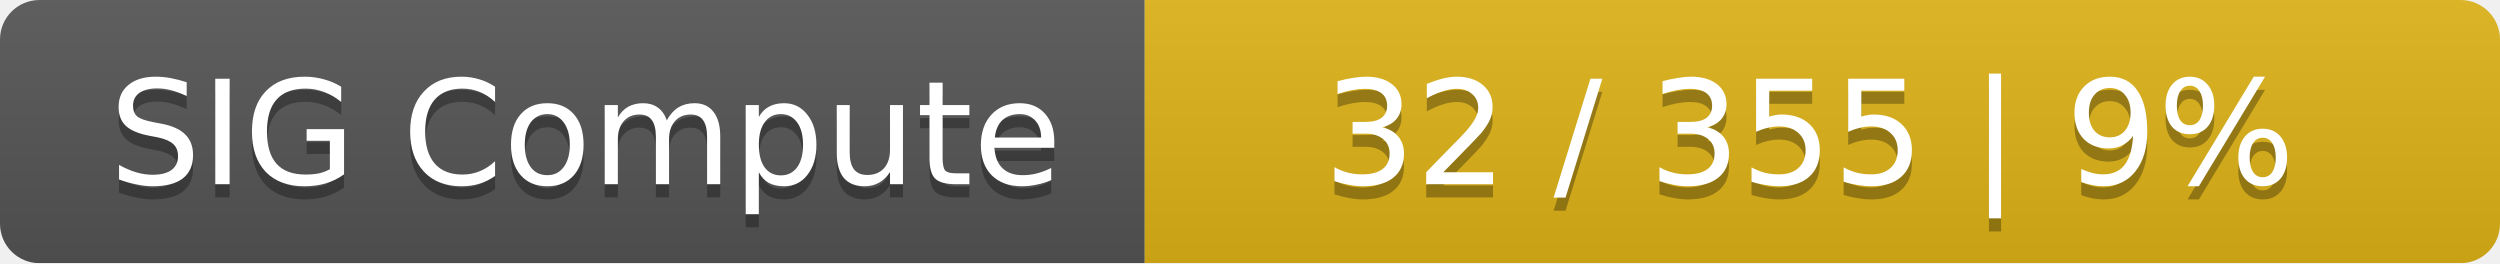
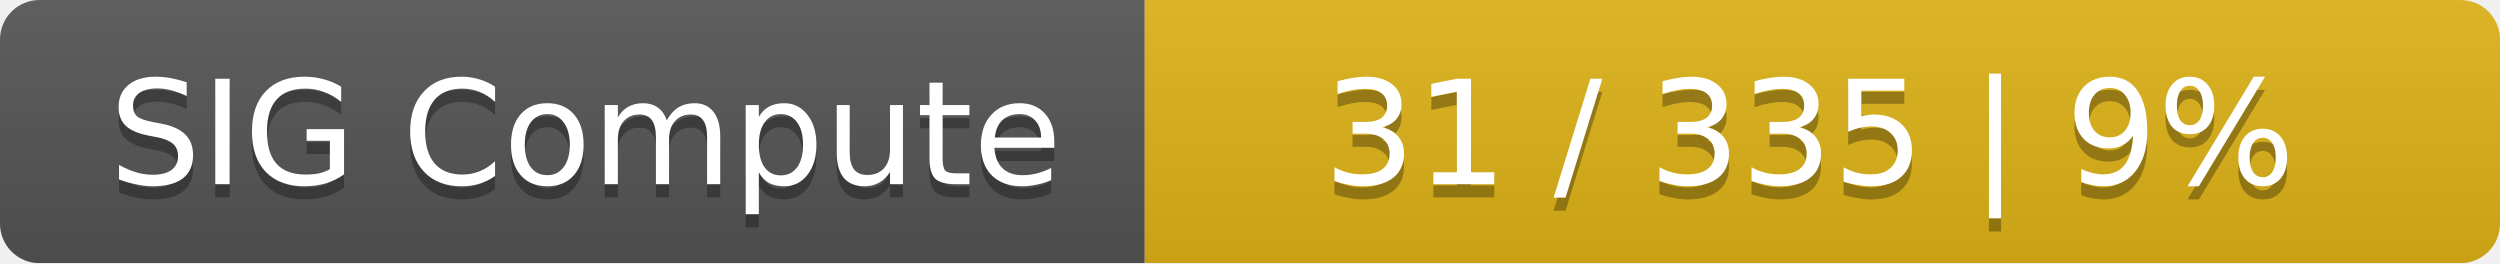
<svg xmlns="http://www.w3.org/2000/svg" width="190" height="20">
  <linearGradient id="smooth" x2="0" y2="100%">
    <stop offset="0" stop-color="#bbb" stop-opacity=".1" />
    <stop offset="1" stop-opacity=".1" />
  </linearGradient>
  <mask id="round">
    <rect width="190" height="20" rx="3" fill="#fff" />
  </mask>
  <g mask="url(#round)">
    <rect width="87" height="20" fill="#555" />
    <rect x="87" width="103" height="20" fill="#dfb317" />
    <rect width="190" height="20" fill="url(#smooth)" />
  </g>
  <g fill="#fff" text-anchor="middle" font-family="DejaVu Sans,Verdana,Geneva,sans-serif" font-size="11">
    <text x="44.5" y="15" fill="#010101" fill-opacity=".3">SIG Compute</text>
    <text x="44.5" y="14">SIG Compute</text>
-     <text x="137.5" y="15" fill="#010101" fill-opacity=".3">32 / 355    |    9%</text>
-     <text x="137.5" y="14">32 / 355    |    9%</text>
+     <text x="137.5" y="15" fill="#010101" fill-opacity=".3">31 / 335    |    9%</text>
+     <text x="137.5" y="14">31 / 335    |    9%</text>
  </g>
</svg>
